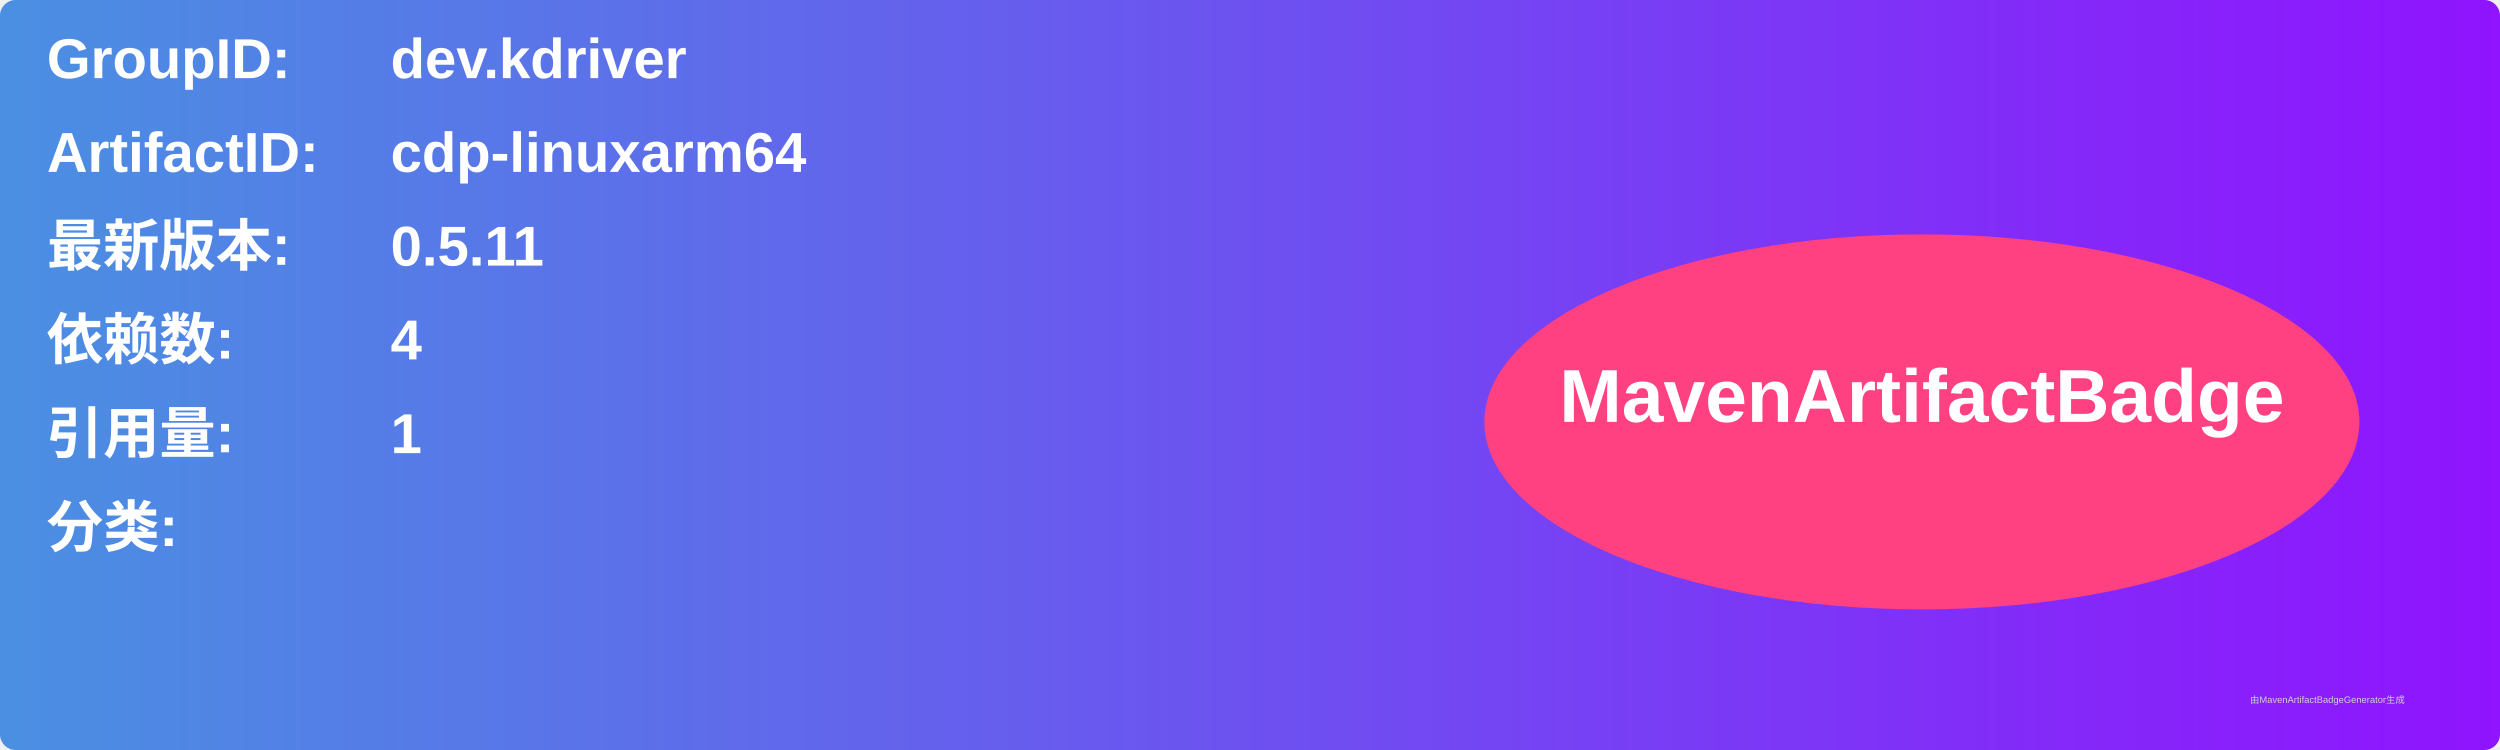
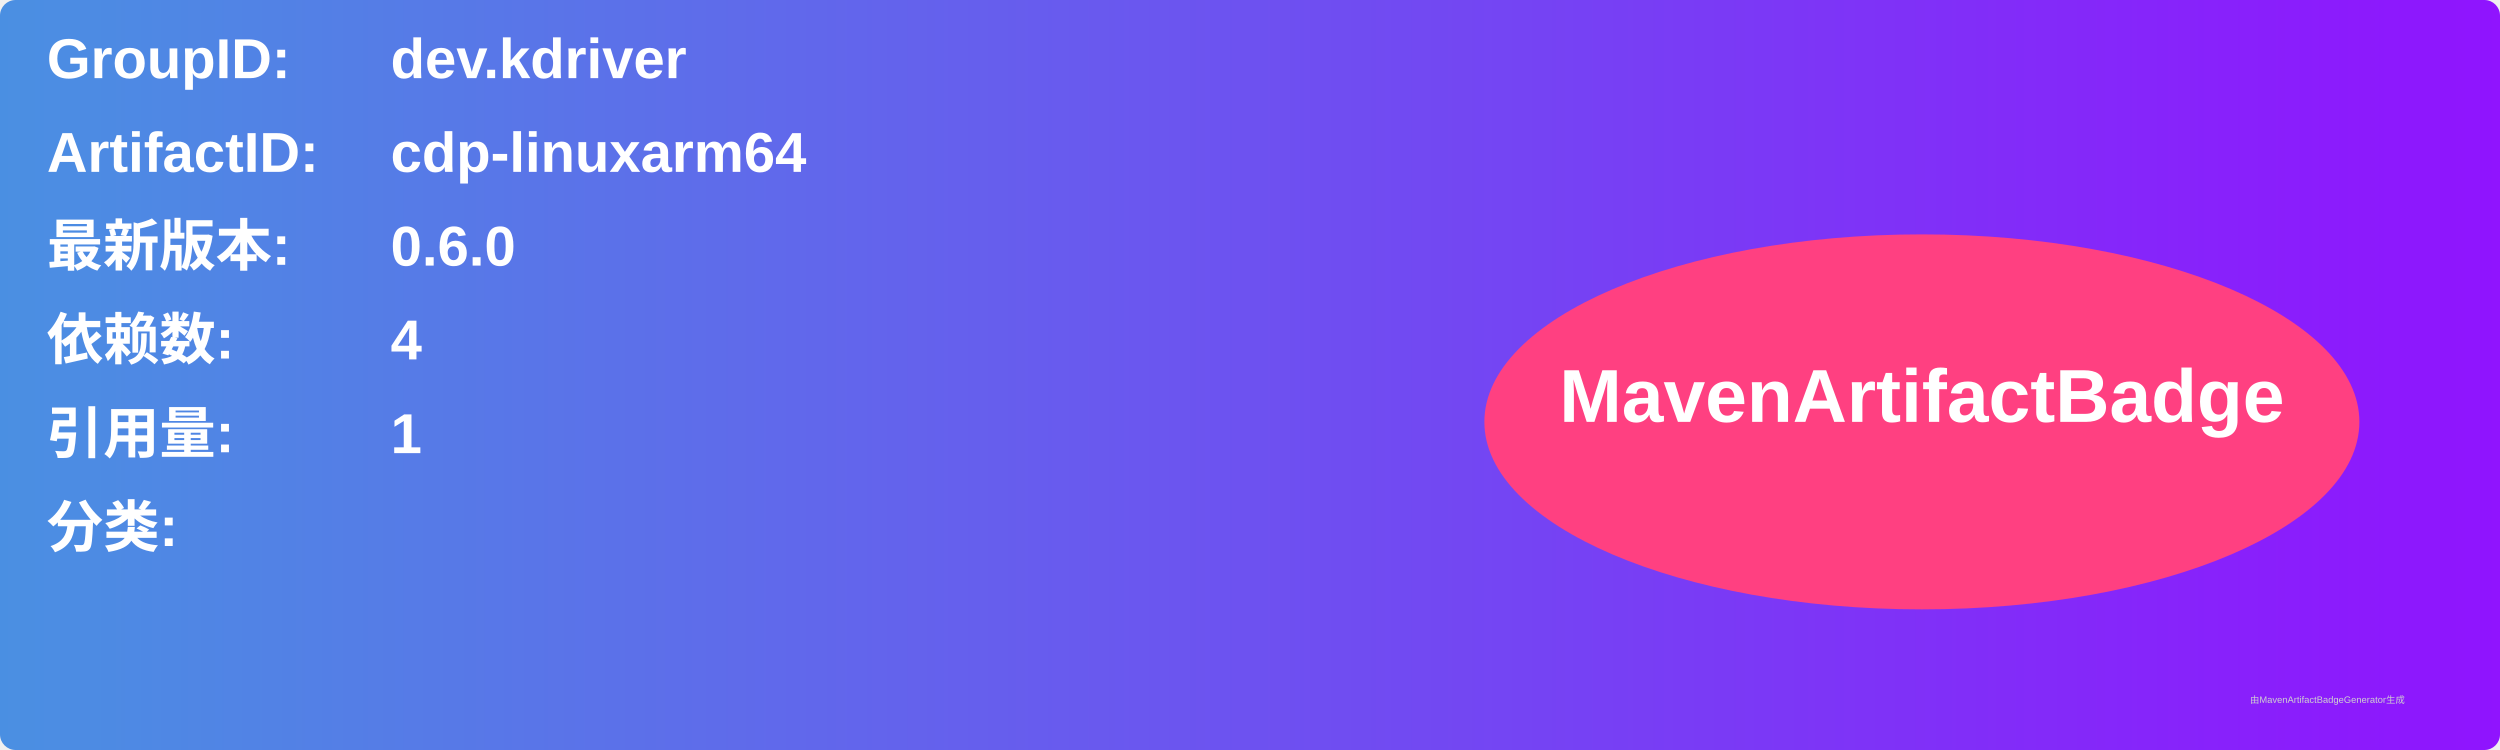
<svg xmlns="http://www.w3.org/2000/svg" width="800" height="240" viewBox="0 0 800 240">
  <linearGradient id="grad" x1="0%" y1="0%" x2="100%" y2="0%">
    <stop offset="0%" stop-color="#4a90e2" />
    <stop offset="100%" stop-color="#9013fe" />
  </linearGradient>
  <rect width="100%" height="100%" rx="5" ry="5" fill="url(#grad)" />
  <g transform="translate(15, 15)">
    <text x="0" y="10" font-family="Arial" font-size="18" fill="white" font-weight="bold" width="260">GroupID:</text>
    <text x="110" y="10" font-family="Arial" font-size="18" fill="white" font-weight="bold" width="460">dev.kdriver</text>
    <text x="0" y="40" font-family="Arial" font-size="18" fill="white" font-weight="bold" width="260">ArtifactID:</text>
    <text x="110" y="40" font-family="Arial" font-size="18" fill="white" font-weight="bold" width="460">cdp-linuxarm64</text>
    <text x="0" y="70" font-family="Arial" font-size="18" fill="white" font-weight="bold">最新版本:</text>
    <text x="110" y="70" font-family="Arial" font-size="18" fill="white" font-weight="bold">
-       <tspan font-weight="bold">0.5.11</tspan>
+       <tspan font-weight="bold">0.6.0</tspan>
    </text>
    <text x="0" y="100" font-family="Arial" font-size="18" fill="white" font-weight="bold">依赖数: </text>
    <text x="110" y="100" font-family="Arial" font-size="18" fill="white">
      <tspan font-weight="bold">4</tspan>
    </text>
    <text x="0" y="130" font-family="Arial" font-size="18" fill="white" font-weight="bold">引用量: </text>
    <text x="110" y="130" font-family="Arial" font-size="18" fill="white">
      <tspan font-weight="bold">1</tspan>
    </text>
    <text x="0" y="160" font-family="Arial" font-size="18" fill="white" font-weight="bold">分类:</text>
    <text x="10" y="190" font-family="Arial" font-size="10" fill="white">
      <tspan font-weight="bold" />
    </text>
    <ellipse cx="600" cy="120" rx="140" ry="60" fill="#ff4081" />
    <text x="600" y="120" text-anchor="middle" font-family="Arial" font-size="24" fill="white" font-weight="bold">MavenArtifactBadge</text>
  </g>
  <text x="720" y="225" font-family="Arial" font-size="3" fill="#d0d0d0">由MavenArtifactBadgeGenerator生成</text>
</svg>
